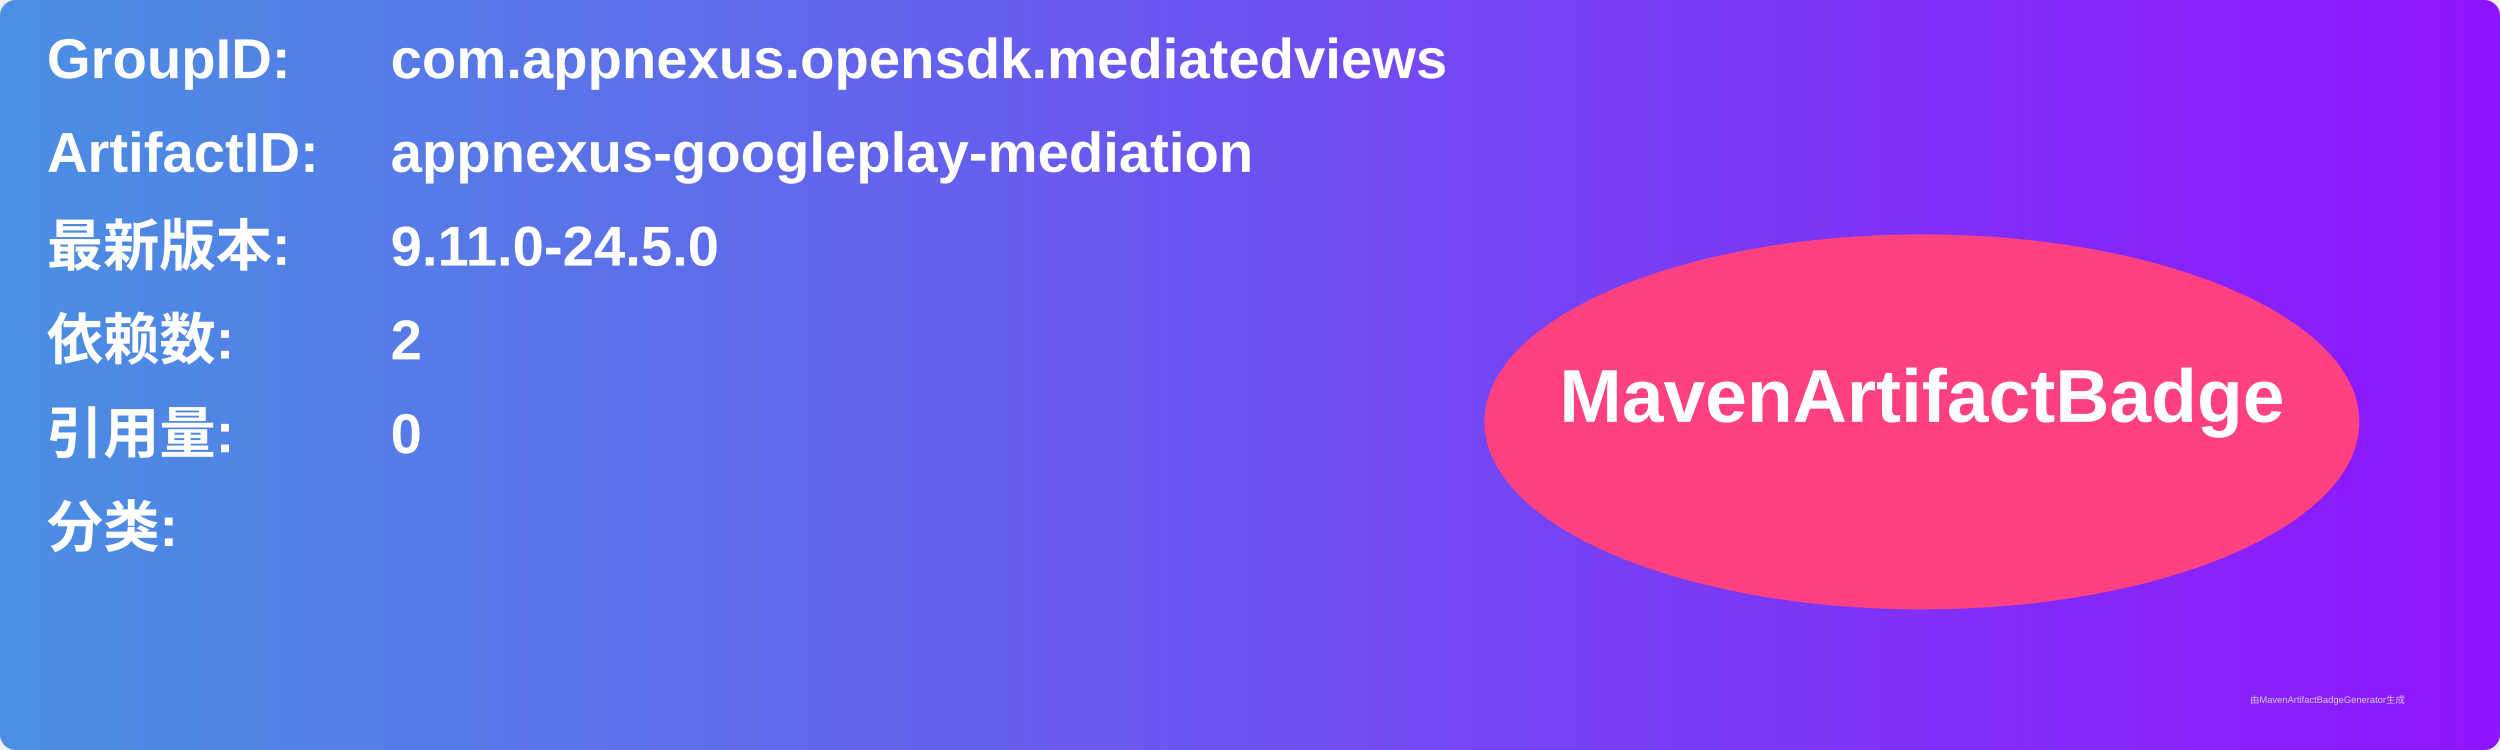
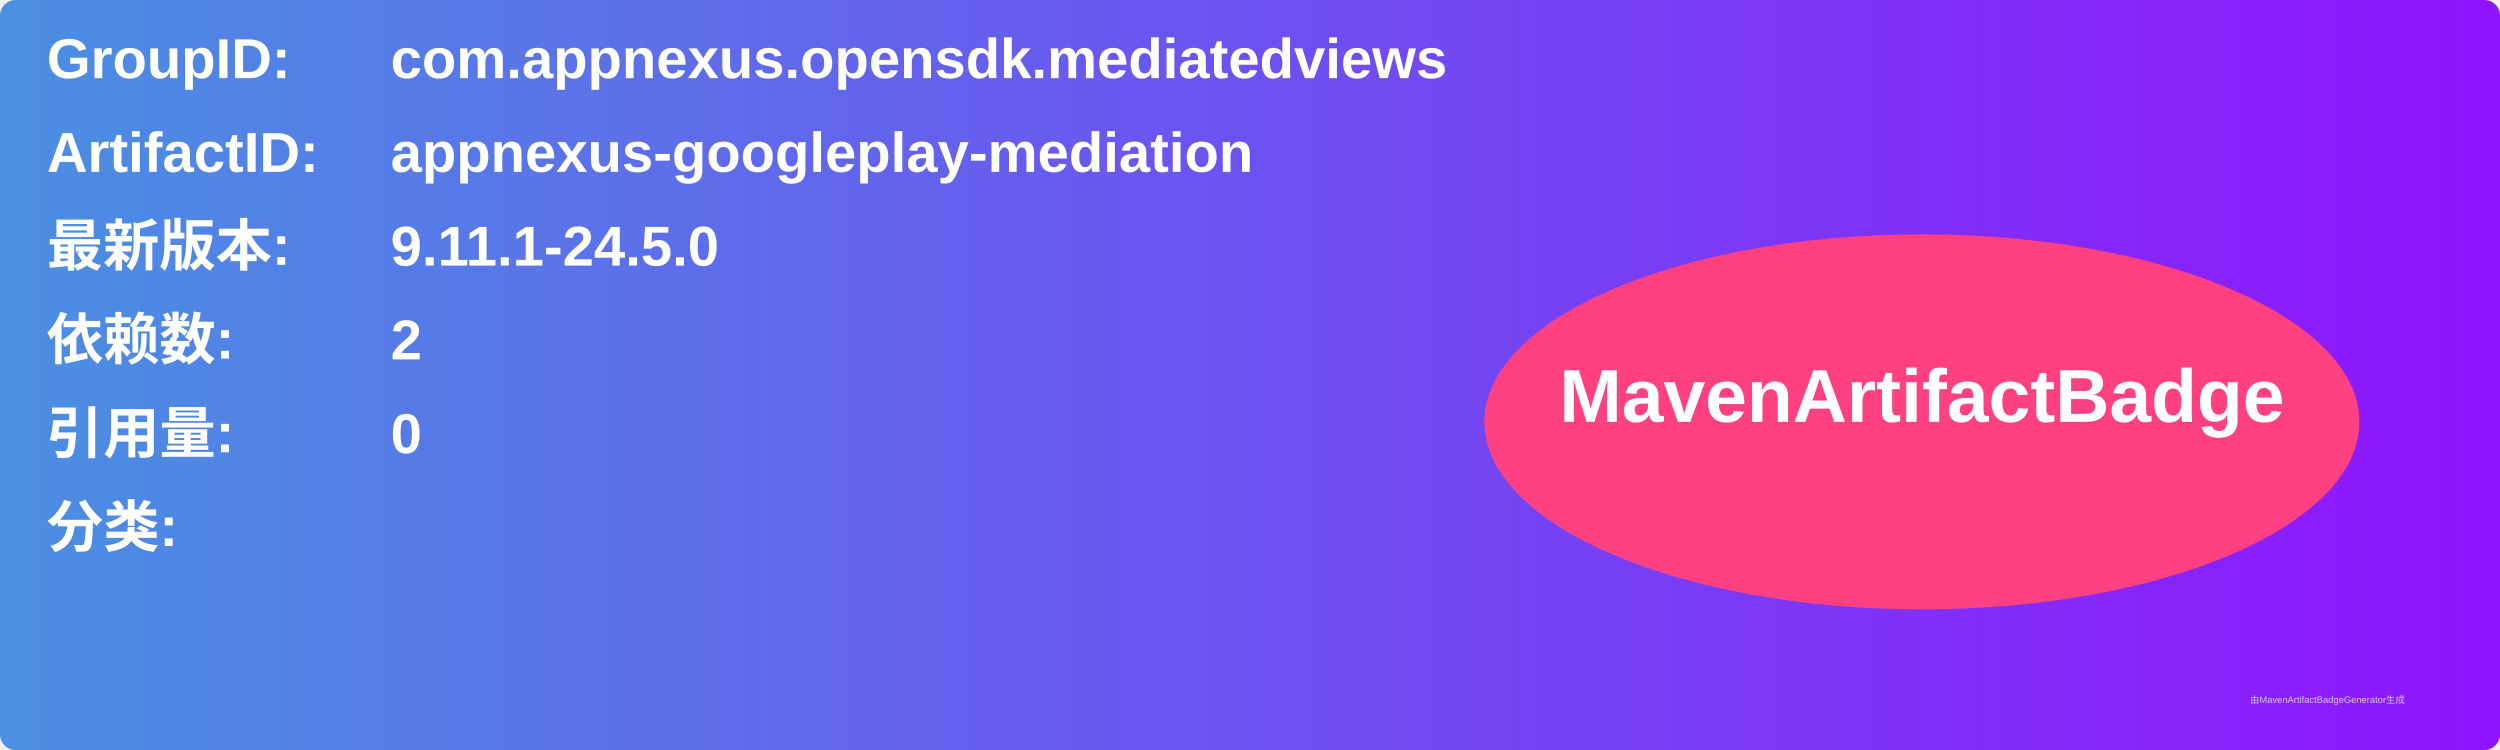
<svg xmlns="http://www.w3.org/2000/svg" width="800" height="240" viewBox="0 0 800 240">
  <linearGradient id="grad" x1="0%" y1="0%" x2="100%" y2="0%">
    <stop offset="0%" stop-color="#4a90e2" />
    <stop offset="100%" stop-color="#9013fe" />
  </linearGradient>
  <rect width="100%" height="100%" rx="5" ry="5" fill="url(#grad)" />
  <g transform="translate(15, 15)">
    <text x="0" y="10" font-family="Arial" font-size="18" fill="white" font-weight="bold" width="260">GroupID:</text>
    <text x="110" y="10" font-family="Arial" font-size="18" fill="white" font-weight="bold" width="460">com.appnexus.opensdk.mediatedviews</text>
    <text x="0" y="40" font-family="Arial" font-size="18" fill="white" font-weight="bold" width="260">ArtifactID:</text>
    <text x="110" y="40" font-family="Arial" font-size="18" fill="white" font-weight="bold" width="460">appnexus-googleplay-mediation</text>
    <text x="0" y="70" font-family="Arial" font-size="18" fill="white" font-weight="bold">最新版本:</text>
    <text x="110" y="70" font-family="Arial" font-size="18" fill="white" font-weight="bold">
-       <tspan font-weight="bold">9.11.0-24.5.0</tspan>
+       <tspan font-weight="bold">9.11.1-24.5.0</tspan>
    </text>
    <text x="0" y="100" font-family="Arial" font-size="18" fill="white" font-weight="bold">依赖数: </text>
    <text x="110" y="100" font-family="Arial" font-size="18" fill="white">
      <tspan font-weight="bold">2</tspan>
    </text>
    <text x="0" y="130" font-family="Arial" font-size="18" fill="white" font-weight="bold">引用量: </text>
    <text x="110" y="130" font-family="Arial" font-size="18" fill="white">
      <tspan font-weight="bold">0</tspan>
    </text>
    <text x="0" y="160" font-family="Arial" font-size="18" fill="white" font-weight="bold">分类:</text>
    <text x="10" y="190" font-family="Arial" font-size="10" fill="white">
      <tspan font-weight="bold" />
    </text>
    <ellipse cx="600" cy="120" rx="140" ry="60" fill="#ff4081" />
    <text x="600" y="120" text-anchor="middle" font-family="Arial" font-size="24" fill="white" font-weight="bold">MavenArtifactBadge</text>
  </g>
  <text x="720" y="225" font-family="Arial" font-size="3" fill="#d0d0d0">由MavenArtifactBadgeGenerator生成</text>
</svg>
